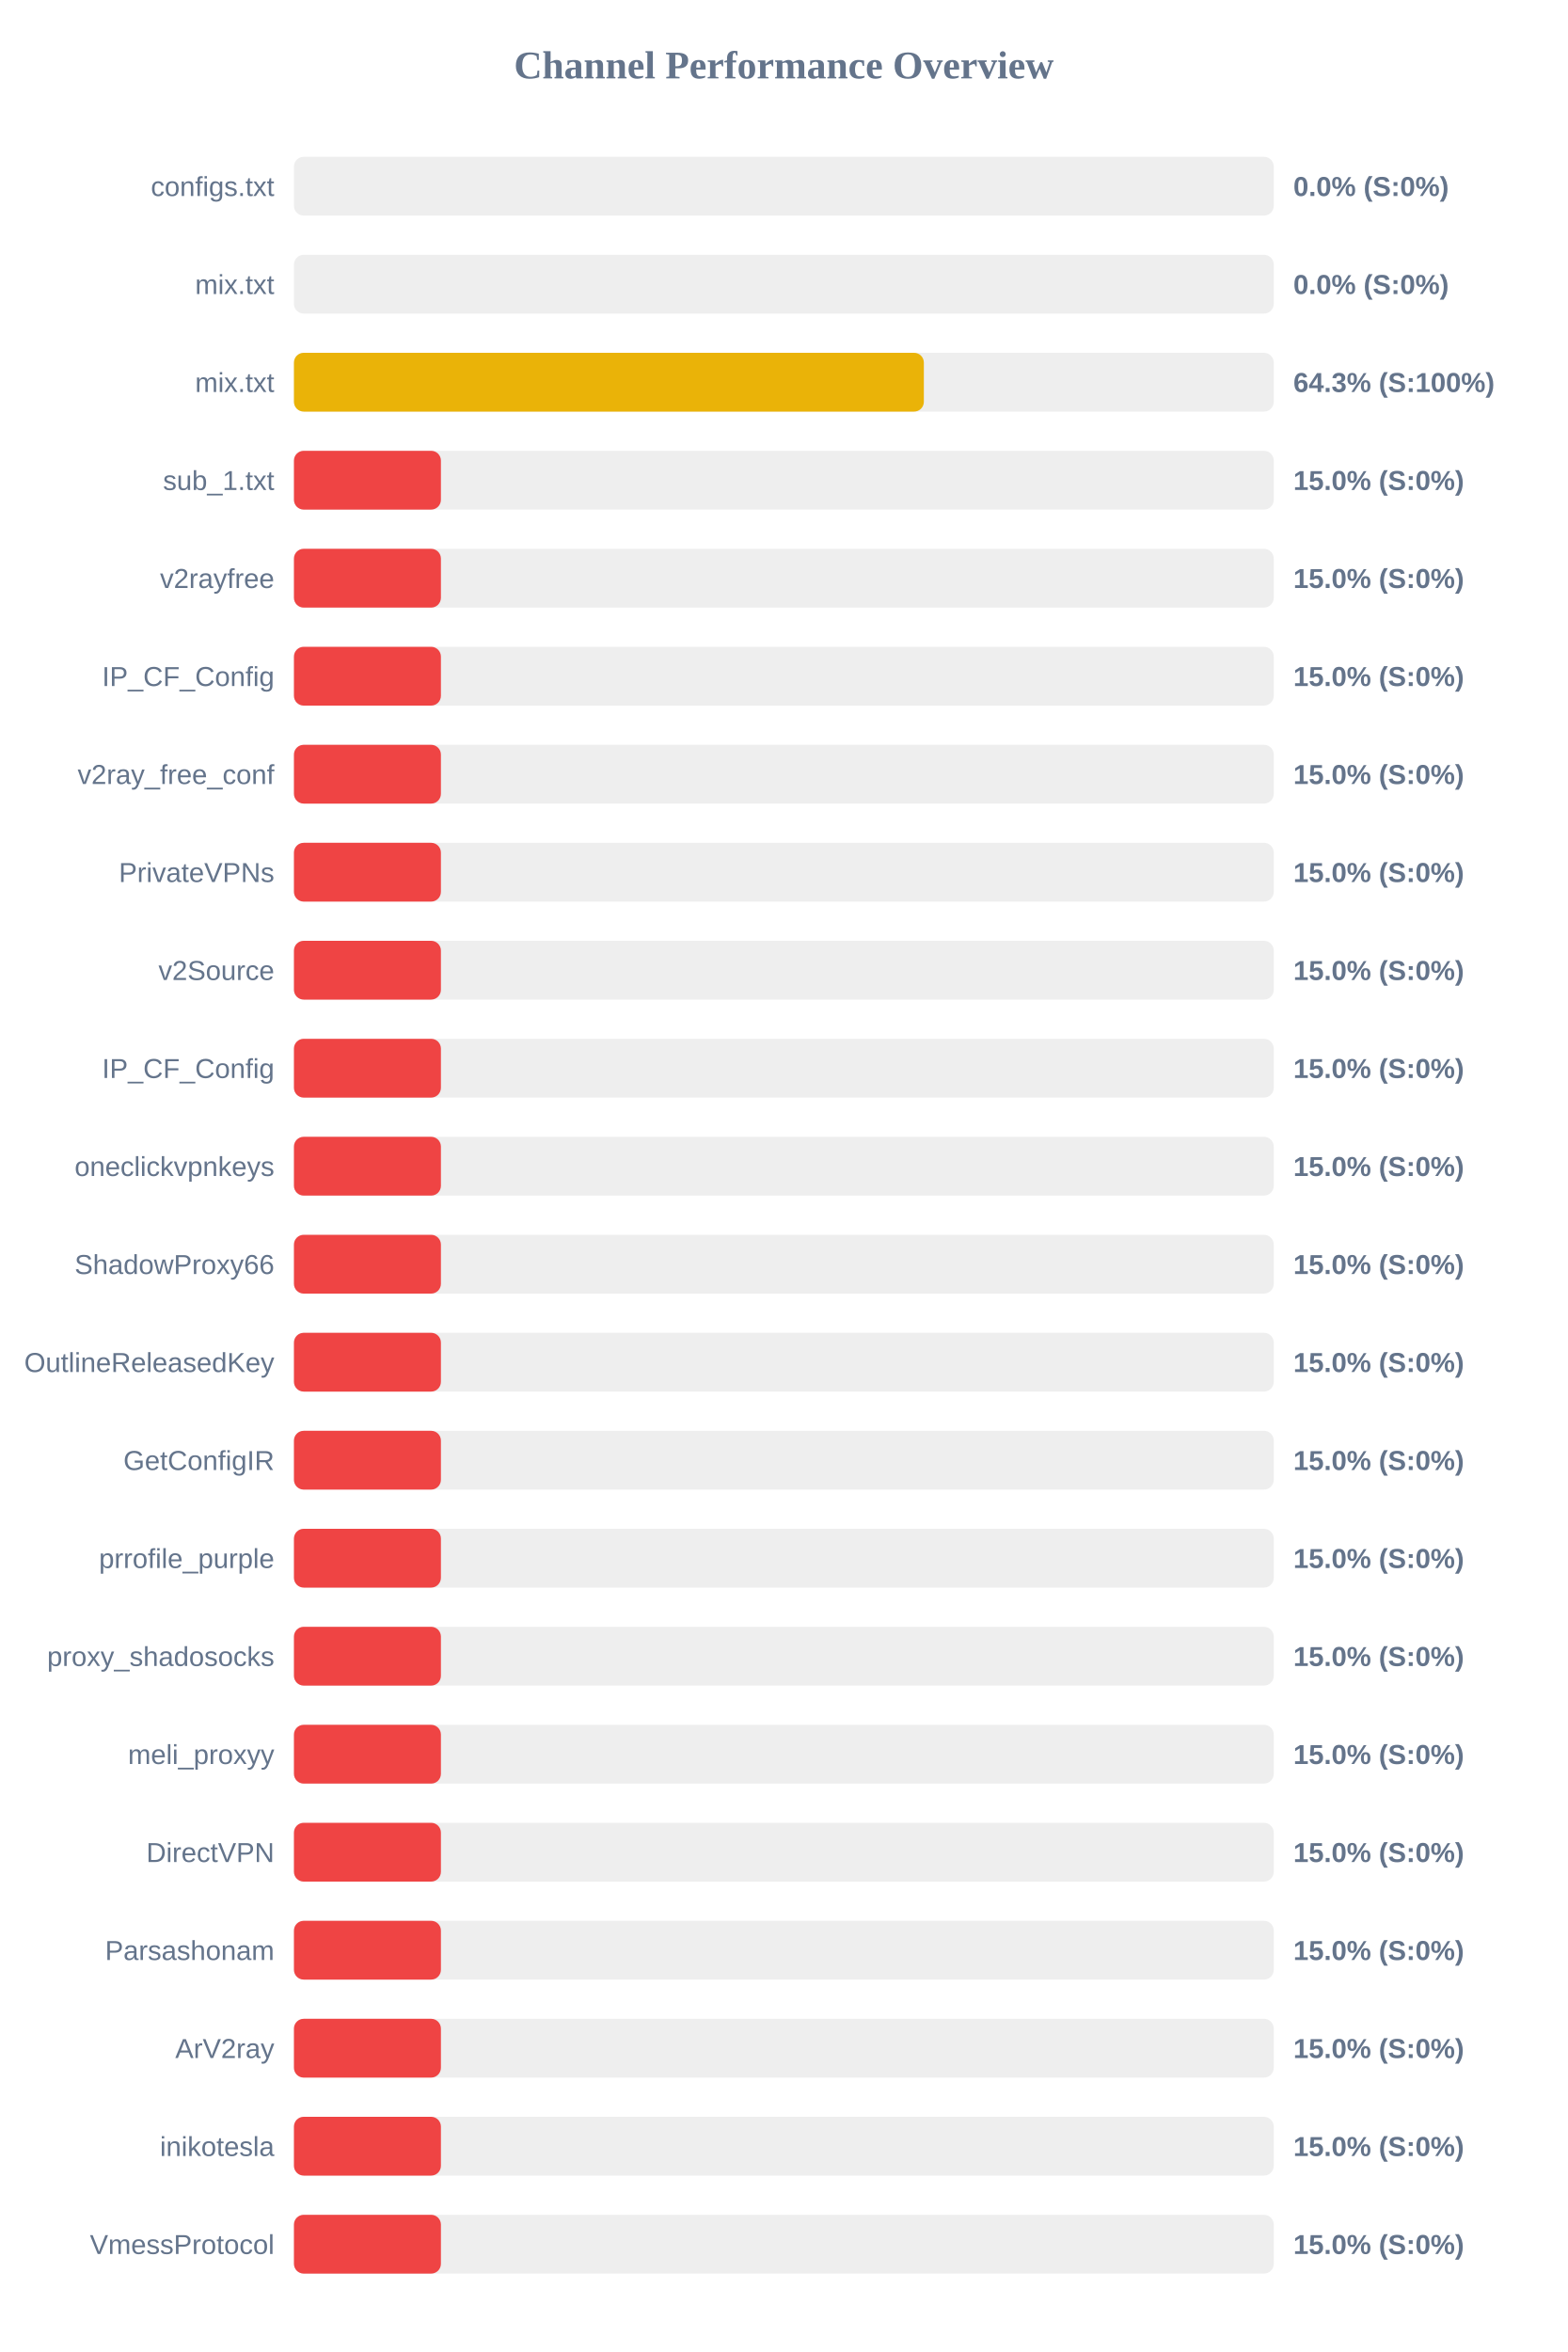
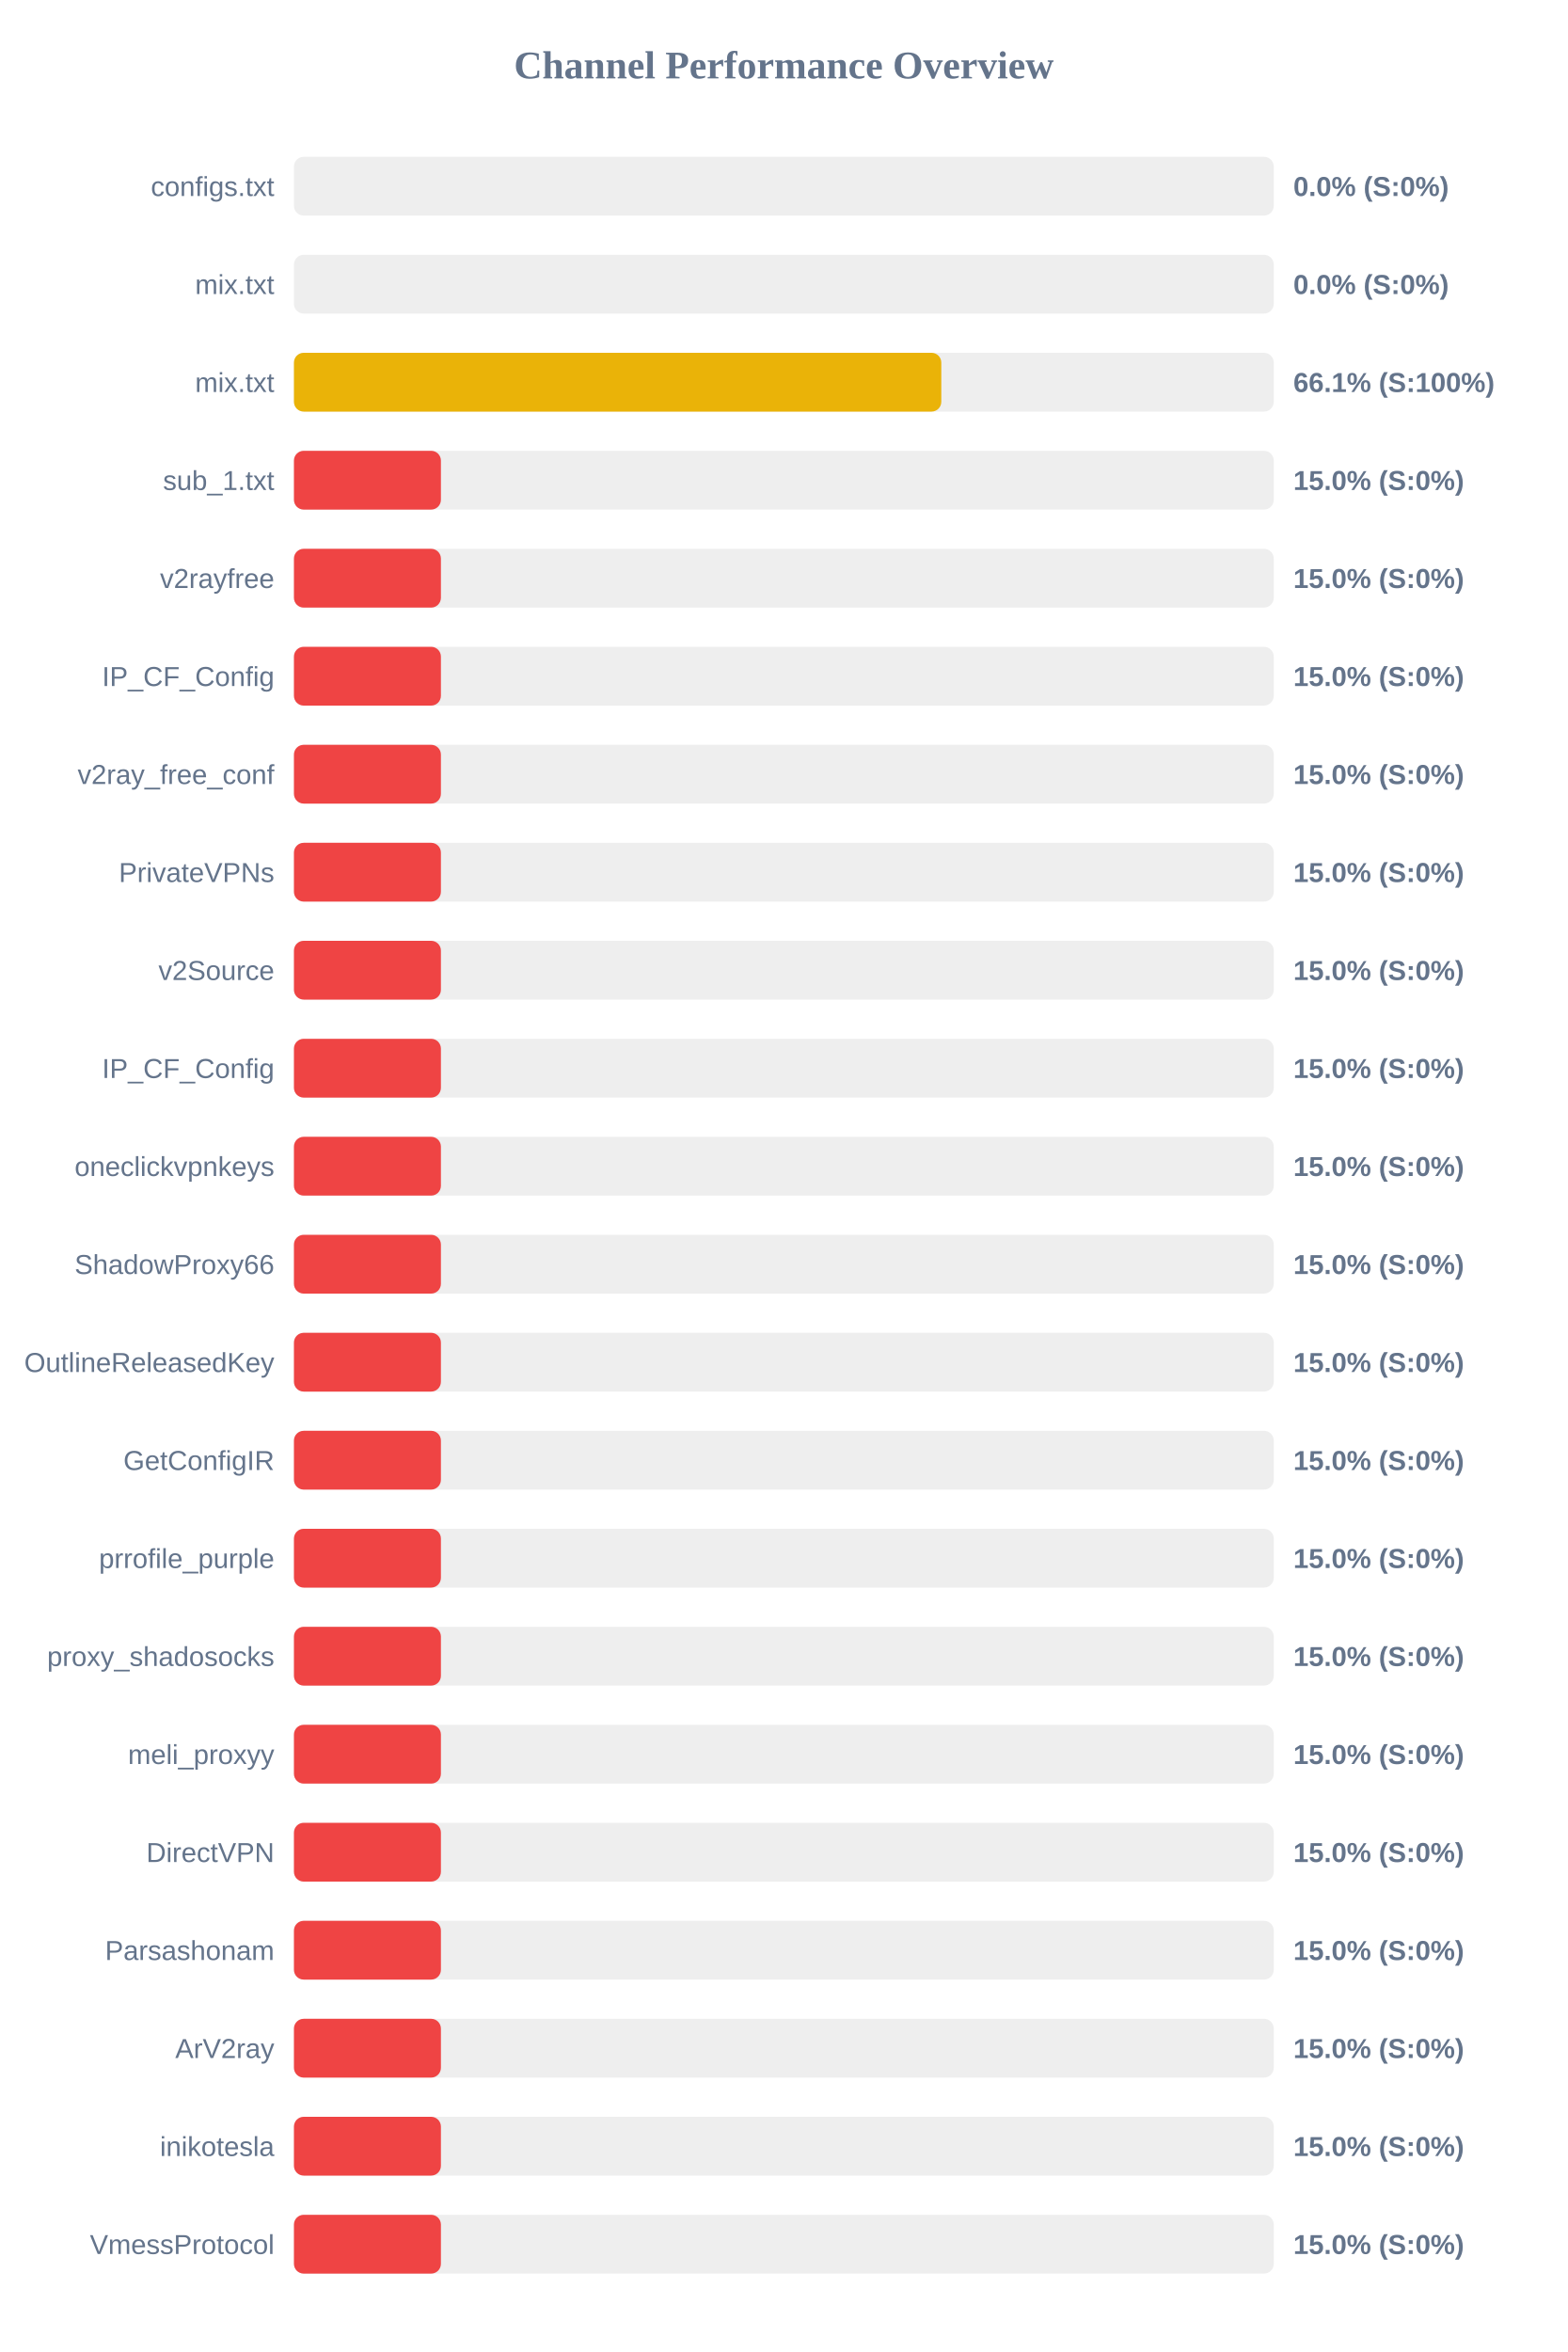
<svg xmlns="http://www.w3.org/2000/svg" width="800" height="1200" version="1.1">
  <style>
        .row { font: 14px Arial; fill: #64748b; }
        .score { font: bold 14px Arial; fill: #64748b; }
    </style>
  <text x="400" y="40" text-anchor="middle" font-size="20px" font-weight="bold" fill="#64748b">Channel Performance Overview</text>
  <rect x="150" y="80" width="500" height="30" fill="#eee" rx="5" />
  <rect x="150" y="80" width="0.0" height="30" fill="#ef4444" rx="5" />
  <text x="140" y="100" text-anchor="end" class="row">configs.txt</text>
  <text x="660" y="100" text-anchor="start" class="score">0.0% (S:0%)</text>
  <rect x="150" y="130" width="500" height="30" fill="#eee" rx="5" />
  <rect x="150" y="130" width="0.0" height="30" fill="#ef4444" rx="5" />
  <text x="140" y="150" text-anchor="end" class="row">mix.txt</text>
  <text x="660" y="150" text-anchor="start" class="score">0.0% (S:0%)</text>
  <rect x="150" y="180" width="500" height="30" fill="#eee" rx="5" />
-   <rect x="150" y="180" width="321.45" height="30" fill="#eab308" rx="5" />
+   <rect x="150" y="180" width="330.35" height="30" fill="#eab308" rx="5" />
  <text x="140" y="200" text-anchor="end" class="row">mix.txt</text>
-   <text x="660" y="200" text-anchor="start" class="score">64.3% (S:100%)</text>
+   <text x="660" y="200" text-anchor="start" class="score">66.1% (S:100%)</text>
  <rect x="150" y="230" width="500" height="30" fill="#eee" rx="5" />
  <rect x="150" y="230" width="75.0" height="30" fill="#ef4444" rx="5" />
  <text x="140" y="250" text-anchor="end" class="row">sub_1.txt</text>
  <text x="660" y="250" text-anchor="start" class="score">15.0% (S:0%)</text>
  <rect x="150" y="280" width="500" height="30" fill="#eee" rx="5" />
  <rect x="150" y="280" width="75.0" height="30" fill="#ef4444" rx="5" />
  <text x="140" y="300" text-anchor="end" class="row">v2rayfree</text>
  <text x="660" y="300" text-anchor="start" class="score">15.0% (S:0%)</text>
  <rect x="150" y="330" width="500" height="30" fill="#eee" rx="5" />
  <rect x="150" y="330" width="75.0" height="30" fill="#ef4444" rx="5" />
  <text x="140" y="350" text-anchor="end" class="row">IP_CF_Config</text>
  <text x="660" y="350" text-anchor="start" class="score">15.0% (S:0%)</text>
  <rect x="150" y="380" width="500" height="30" fill="#eee" rx="5" />
  <rect x="150" y="380" width="75.0" height="30" fill="#ef4444" rx="5" />
  <text x="140" y="400" text-anchor="end" class="row">v2ray_free_conf</text>
  <text x="660" y="400" text-anchor="start" class="score">15.0% (S:0%)</text>
  <rect x="150" y="430" width="500" height="30" fill="#eee" rx="5" />
  <rect x="150" y="430" width="75.0" height="30" fill="#ef4444" rx="5" />
  <text x="140" y="450" text-anchor="end" class="row">PrivateVPNs</text>
  <text x="660" y="450" text-anchor="start" class="score">15.0% (S:0%)</text>
  <rect x="150" y="480" width="500" height="30" fill="#eee" rx="5" />
  <rect x="150" y="480" width="75.0" height="30" fill="#ef4444" rx="5" />
  <text x="140" y="500" text-anchor="end" class="row">v2Source</text>
  <text x="660" y="500" text-anchor="start" class="score">15.0% (S:0%)</text>
  <rect x="150" y="530" width="500" height="30" fill="#eee" rx="5" />
  <rect x="150" y="530" width="75.0" height="30" fill="#ef4444" rx="5" />
  <text x="140" y="550" text-anchor="end" class="row">IP_CF_Config</text>
  <text x="660" y="550" text-anchor="start" class="score">15.0% (S:0%)</text>
  <rect x="150" y="580" width="500" height="30" fill="#eee" rx="5" />
  <rect x="150" y="580" width="75.0" height="30" fill="#ef4444" rx="5" />
  <text x="140" y="600" text-anchor="end" class="row">oneclickvpnkeys</text>
  <text x="660" y="600" text-anchor="start" class="score">15.0% (S:0%)</text>
  <rect x="150" y="630" width="500" height="30" fill="#eee" rx="5" />
  <rect x="150" y="630" width="75.0" height="30" fill="#ef4444" rx="5" />
  <text x="140" y="650" text-anchor="end" class="row">ShadowProxy66</text>
  <text x="660" y="650" text-anchor="start" class="score">15.0% (S:0%)</text>
  <rect x="150" y="680" width="500" height="30" fill="#eee" rx="5" />
  <rect x="150" y="680" width="75.0" height="30" fill="#ef4444" rx="5" />
  <text x="140" y="700" text-anchor="end" class="row">OutlineReleasedKey</text>
  <text x="660" y="700" text-anchor="start" class="score">15.0% (S:0%)</text>
  <rect x="150" y="730" width="500" height="30" fill="#eee" rx="5" />
  <rect x="150" y="730" width="75.0" height="30" fill="#ef4444" rx="5" />
  <text x="140" y="750" text-anchor="end" class="row">GetConfigIR</text>
  <text x="660" y="750" text-anchor="start" class="score">15.0% (S:0%)</text>
  <rect x="150" y="780" width="500" height="30" fill="#eee" rx="5" />
  <rect x="150" y="780" width="75.0" height="30" fill="#ef4444" rx="5" />
  <text x="140" y="800" text-anchor="end" class="row">prrofile_purple</text>
  <text x="660" y="800" text-anchor="start" class="score">15.0% (S:0%)</text>
  <rect x="150" y="830" width="500" height="30" fill="#eee" rx="5" />
  <rect x="150" y="830" width="75.0" height="30" fill="#ef4444" rx="5" />
  <text x="140" y="850" text-anchor="end" class="row">proxy_shadosocks</text>
  <text x="660" y="850" text-anchor="start" class="score">15.0% (S:0%)</text>
  <rect x="150" y="880" width="500" height="30" fill="#eee" rx="5" />
  <rect x="150" y="880" width="75.0" height="30" fill="#ef4444" rx="5" />
  <text x="140" y="900" text-anchor="end" class="row">meli_proxyy</text>
  <text x="660" y="900" text-anchor="start" class="score">15.0% (S:0%)</text>
  <rect x="150" y="930" width="500" height="30" fill="#eee" rx="5" />
  <rect x="150" y="930" width="75.0" height="30" fill="#ef4444" rx="5" />
  <text x="140" y="950" text-anchor="end" class="row">DirectVPN</text>
  <text x="660" y="950" text-anchor="start" class="score">15.0% (S:0%)</text>
  <rect x="150" y="980" width="500" height="30" fill="#eee" rx="5" />
  <rect x="150" y="980" width="75.0" height="30" fill="#ef4444" rx="5" />
  <text x="140" y="1000" text-anchor="end" class="row">Parsashonam</text>
  <text x="660" y="1000" text-anchor="start" class="score">15.0% (S:0%)</text>
  <rect x="150" y="1030" width="500" height="30" fill="#eee" rx="5" />
  <rect x="150" y="1030" width="75.0" height="30" fill="#ef4444" rx="5" />
  <text x="140" y="1050" text-anchor="end" class="row">ArV2ray</text>
  <text x="660" y="1050" text-anchor="start" class="score">15.0% (S:0%)</text>
  <rect x="150" y="1080" width="500" height="30" fill="#eee" rx="5" />
  <rect x="150" y="1080" width="75.0" height="30" fill="#ef4444" rx="5" />
  <text x="140" y="1100" text-anchor="end" class="row">inikotesla</text>
  <text x="660" y="1100" text-anchor="start" class="score">15.0% (S:0%)</text>
  <rect x="150" y="1130" width="500" height="30" fill="#eee" rx="5" />
  <rect x="150" y="1130" width="75.0" height="30" fill="#ef4444" rx="5" />
  <text x="140" y="1150" text-anchor="end" class="row">VmessProtocol</text>
  <text x="660" y="1150" text-anchor="start" class="score">15.0% (S:0%)</text>
</svg>
